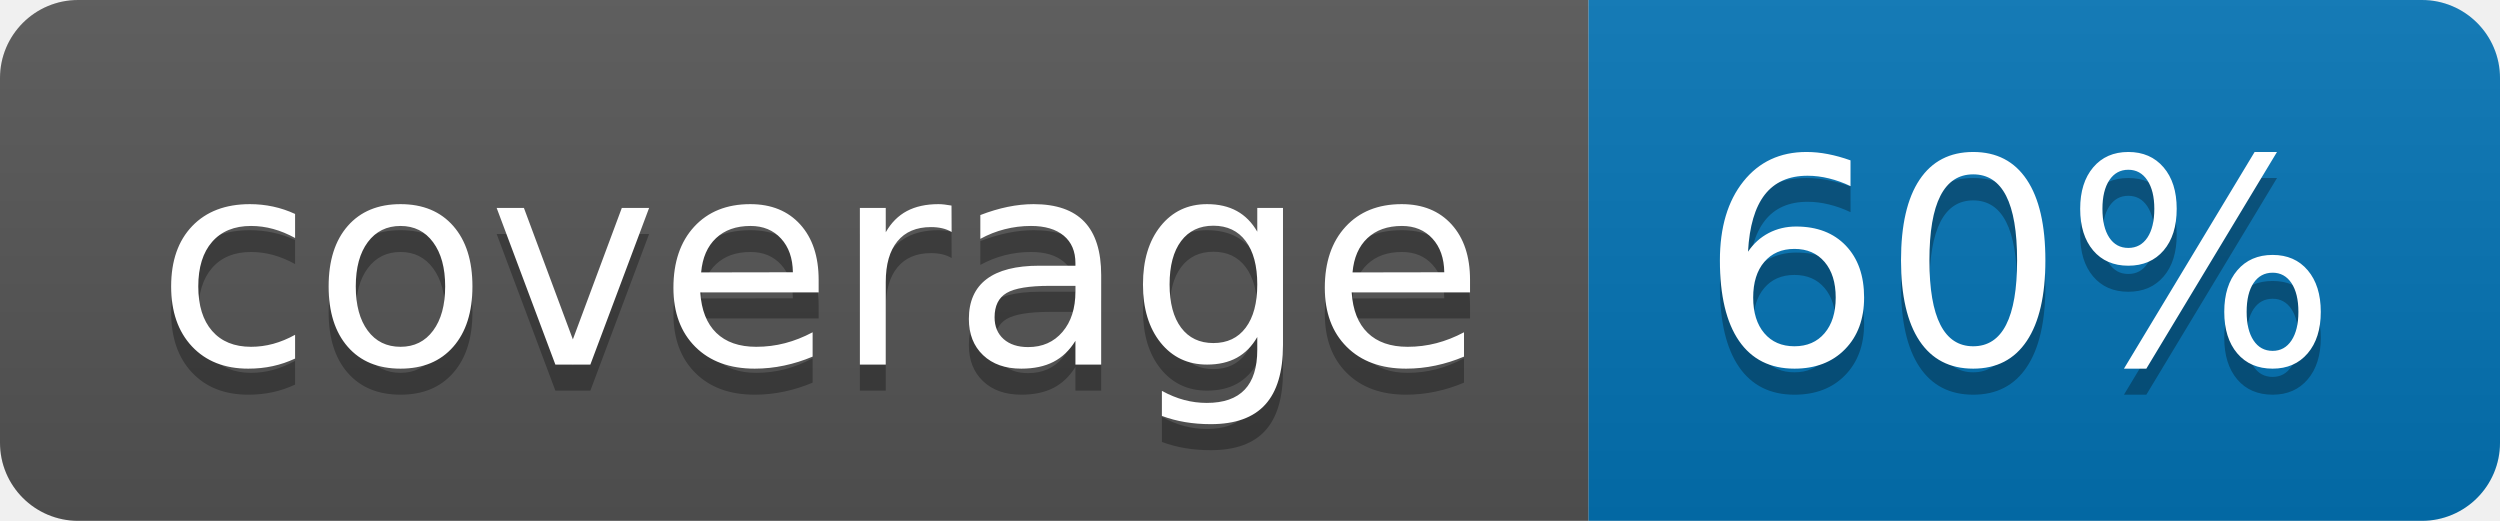
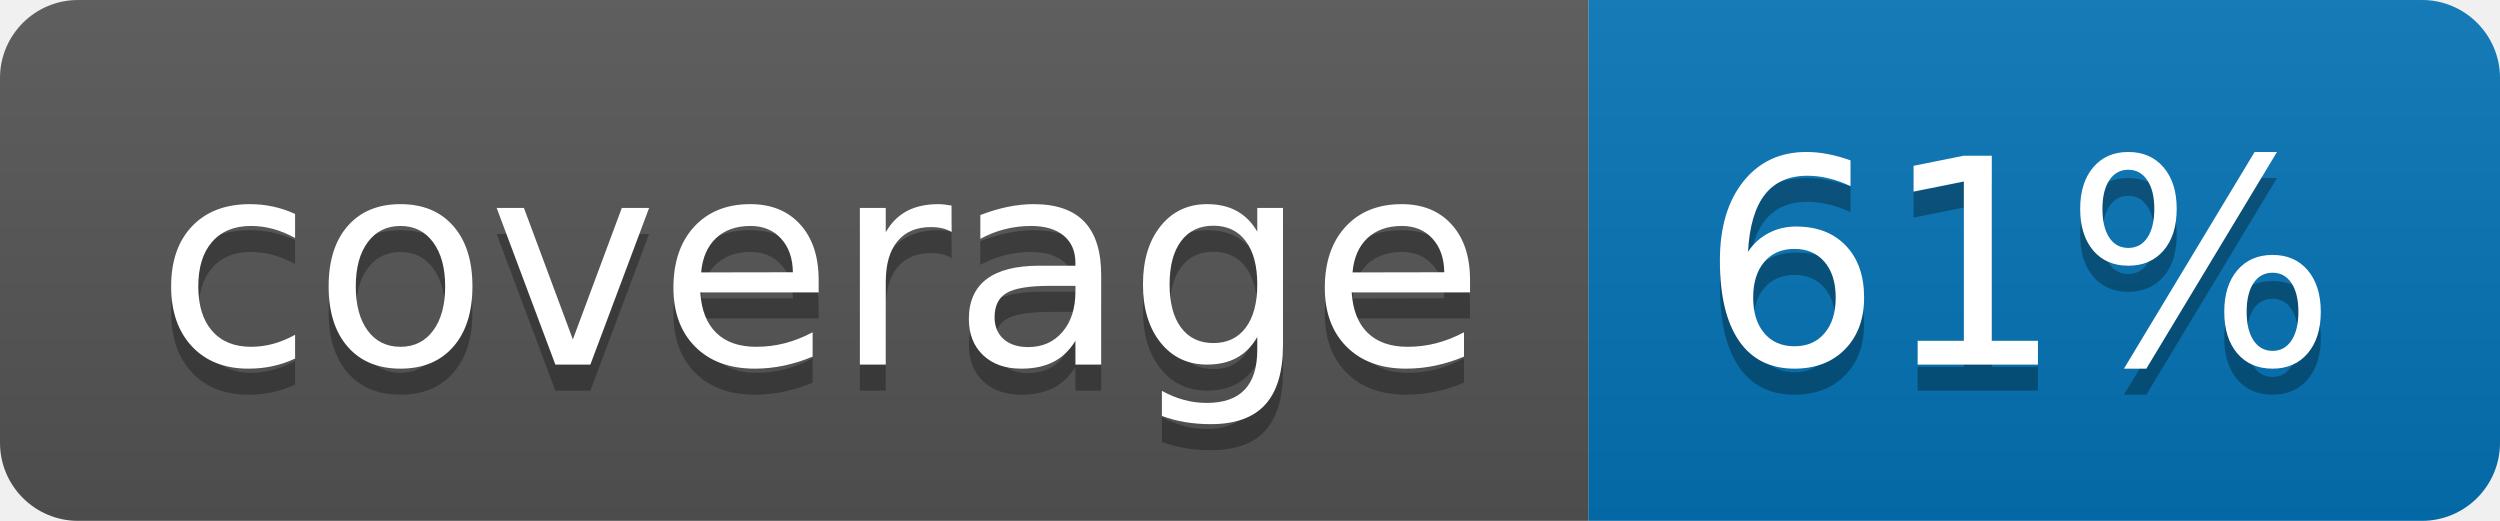
<svg xmlns="http://www.w3.org/2000/svg" width="96" height="20">
  <linearGradient id="b" x2="0" y2="100%">
    <stop offset="0" stop-color="#bbb" stop-opacity=".1" />
    <stop offset="1" stop-opacity=".1" />
  </linearGradient>
  <clipPath id="a">
    <rect width="96" height="20" rx="3" fill="#fff" />
  </clipPath>
  <g clip-path="url(#a)">
    <path fill="#555" d="M0 0h61v20H0z" />
    <path fill="#0374B5" d="M61 0h35v20H61z" />
    <path fill="url(#b)" d="M0 0h96v20H0z" />
  </g>
  <g fill="#fff" text-anchor="middle" font-family="DejaVu Sans,Verdana,Geneva,sans-serif" font-size="110">
    <text x="315" y="150" fill="#010101" fill-opacity=".3" transform="scale(.1)" textLength="510">coverage</text>
    <text x="315" y="140" transform="scale(.1)" textLength="510">coverage</text>
-     <text x="775" y="150" fill="#010101" fill-opacity=".3" transform="scale(.1)" textLength="250">60%</text>
-     <text x="775" y="140" transform="scale(.1)" textLength="250">60%</text>
+     <text x="775" y="150" fill="#010101" fill-opacity=".3" transform="scale(.1)" textLength="250">61%</text>
+     <text x="775" y="140" transform="scale(.1)" textLength="250">61%</text>
  </g>
</svg>
